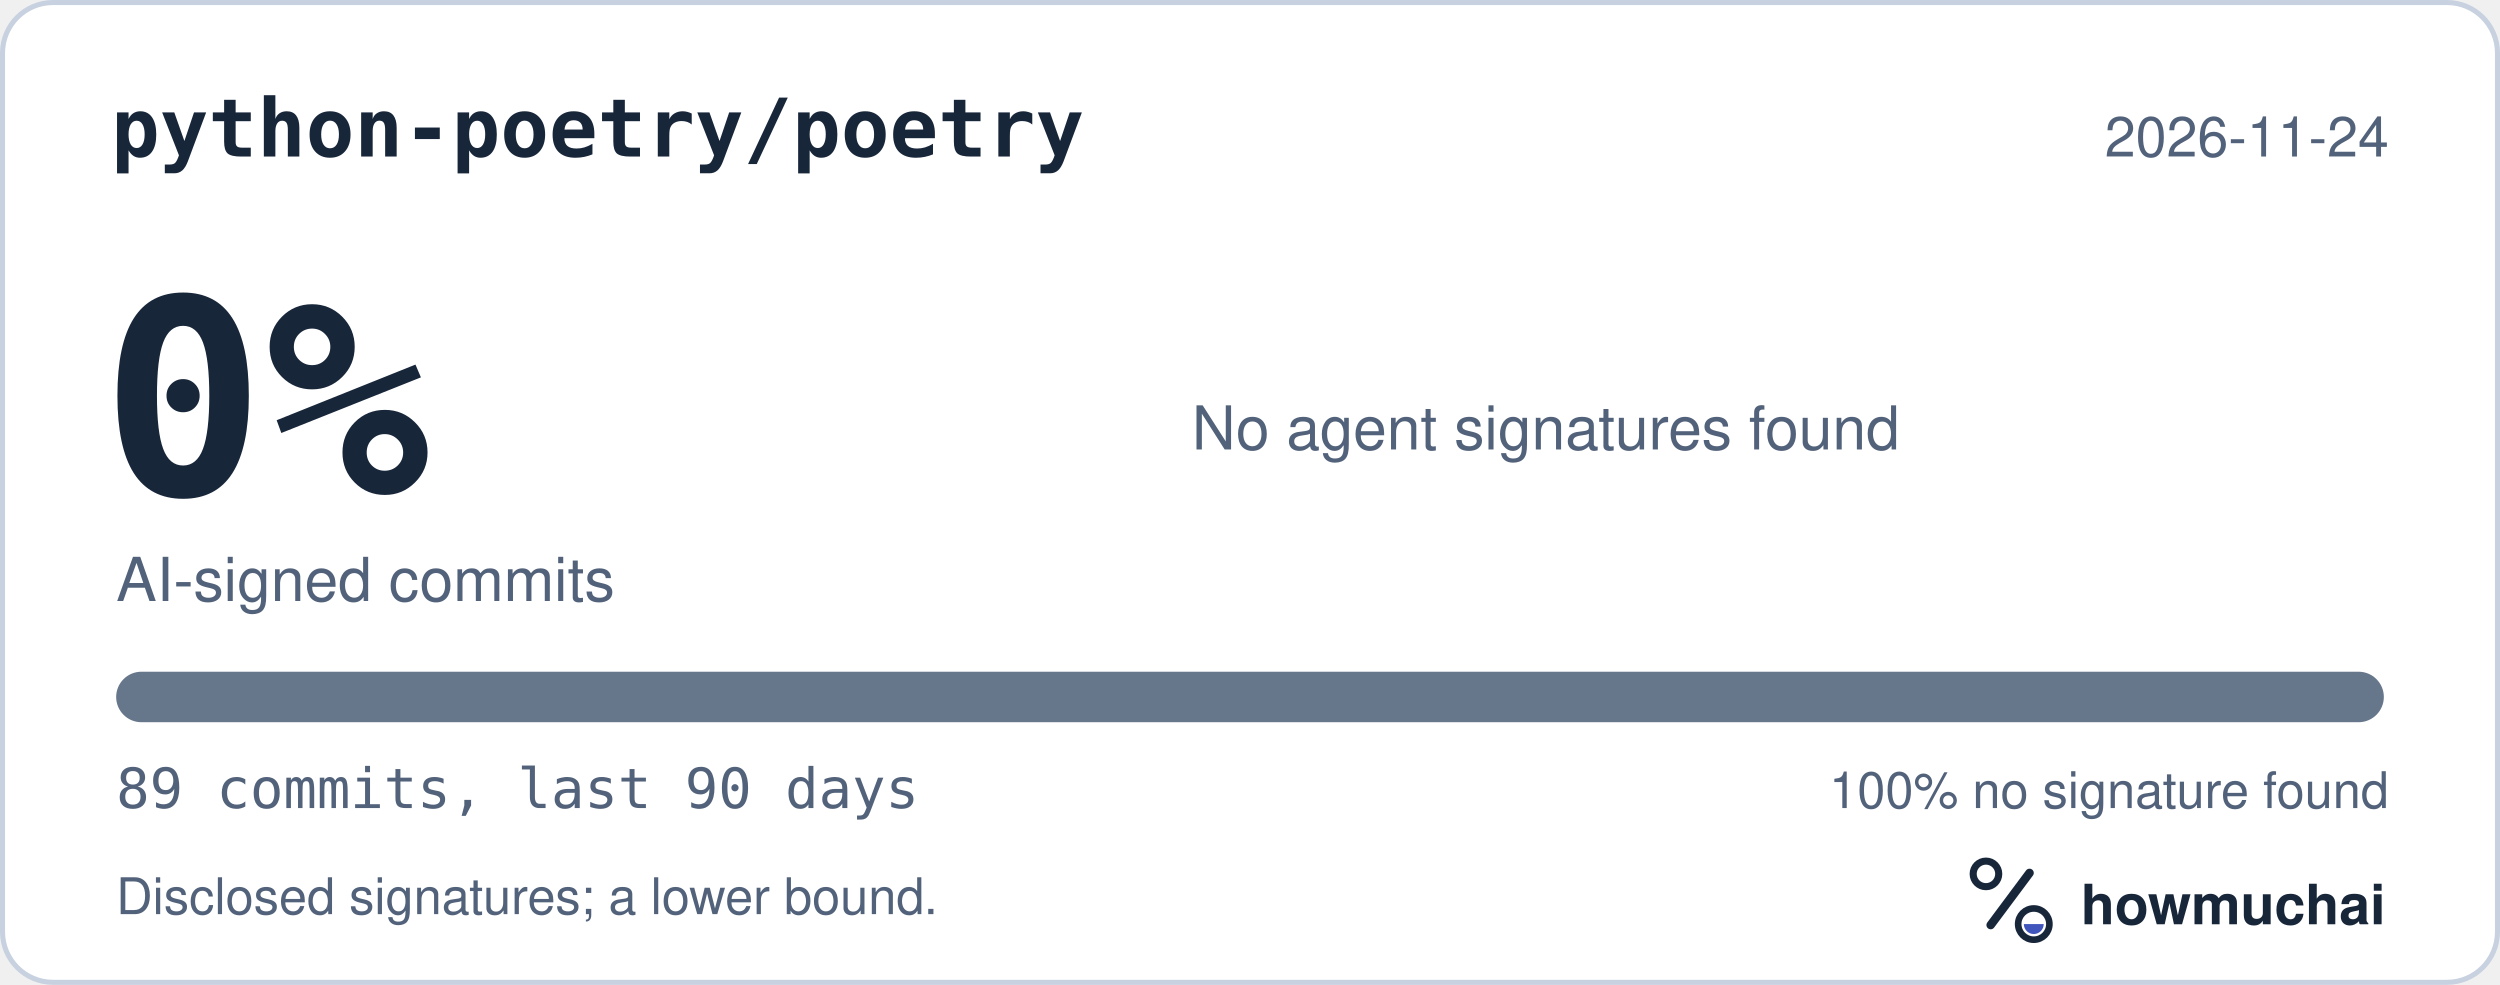
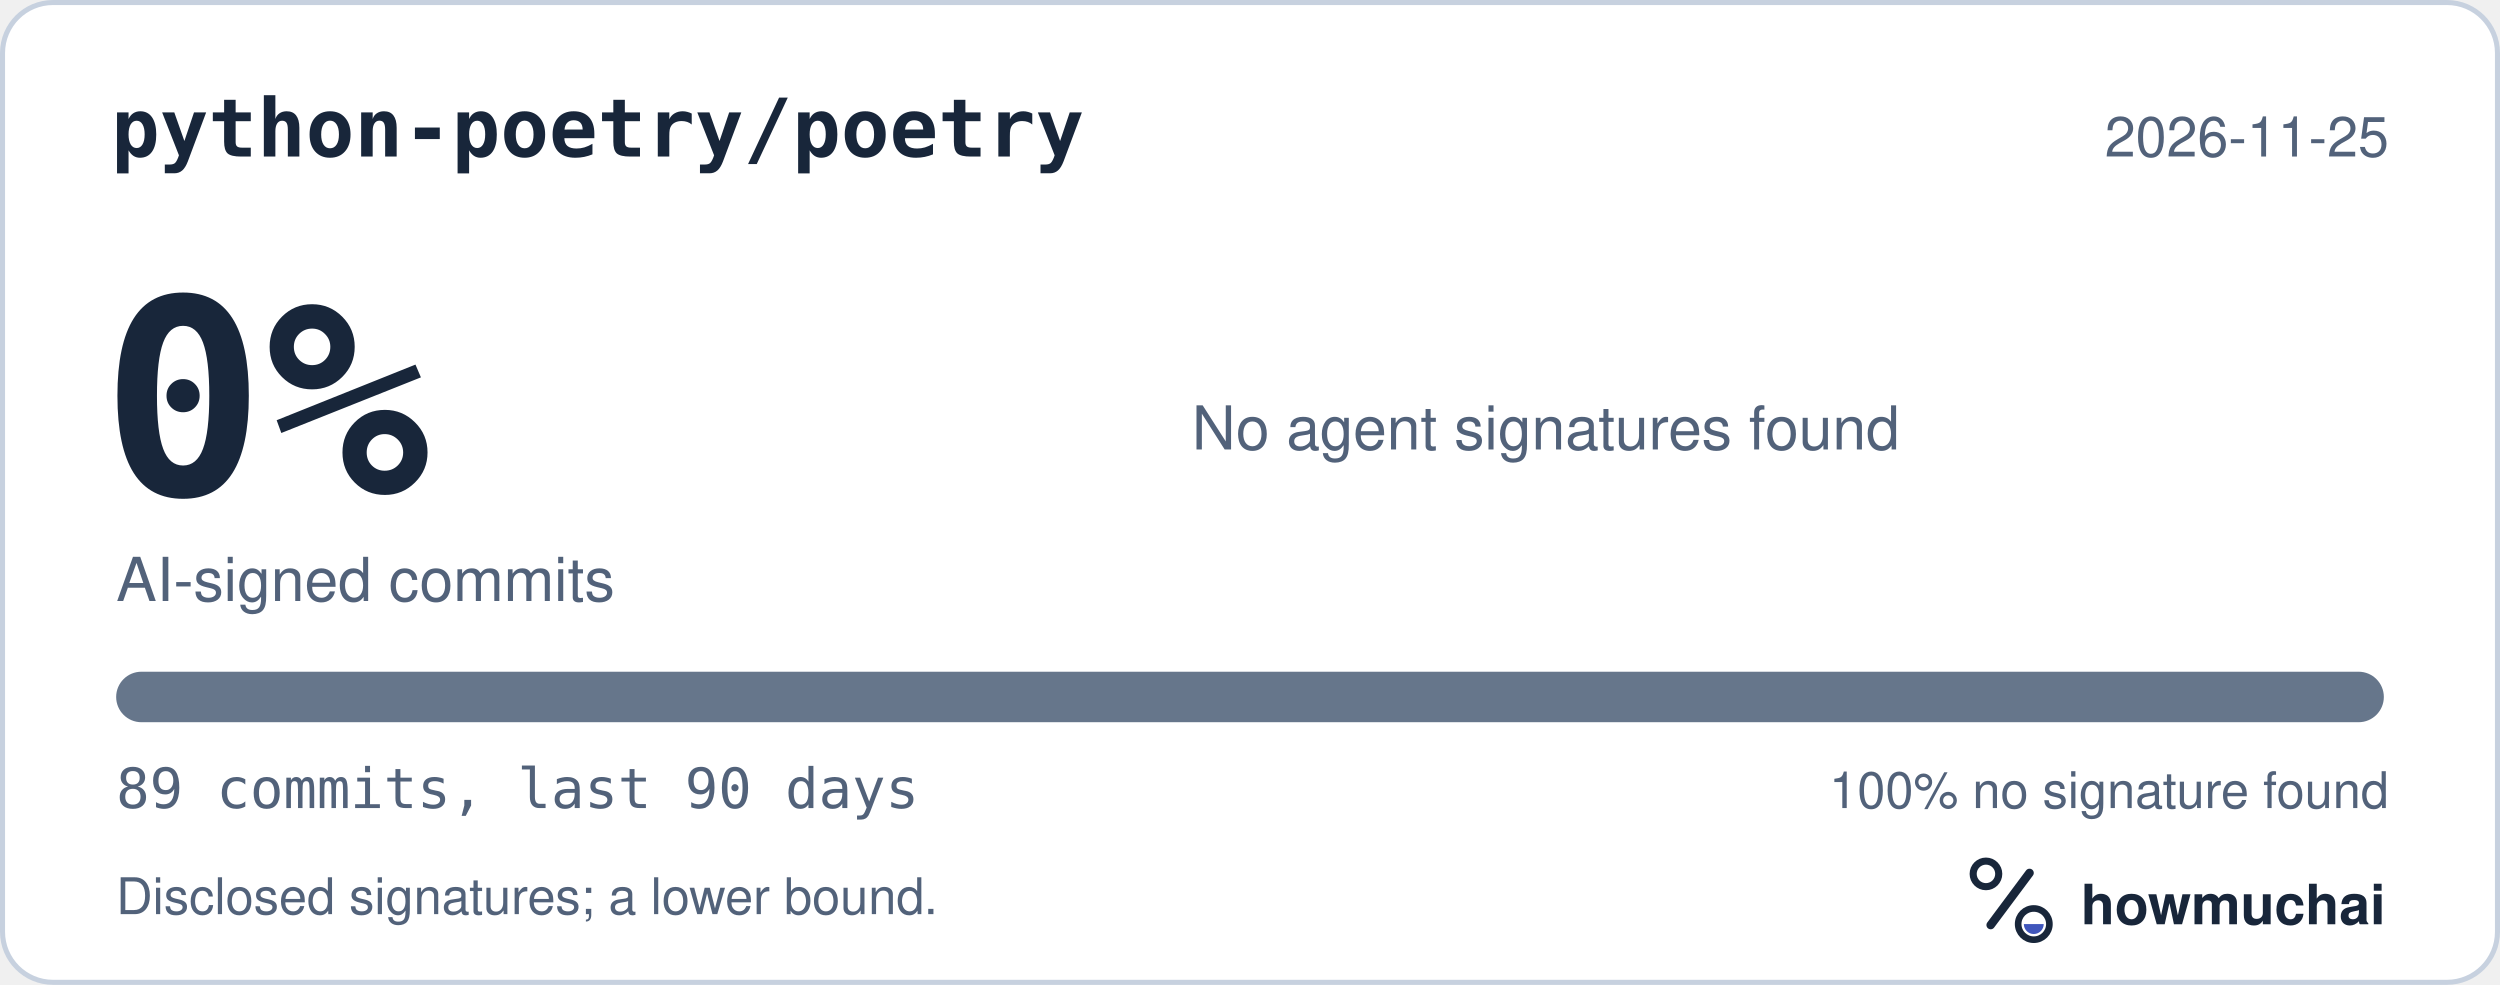
<svg xmlns="http://www.w3.org/2000/svg" width="495" height="195" viewBox="0 0 495 195" role="img" aria-labelledby="hm-t hm-d">
  <rect x="0.5" y="0.5" width="494" height="194" rx="10" fill="#FFFFFF" stroke="#C7D1DF" />
  <text x="22" y="31" fill="#18263A" font-family="ui-monospace, SF Mono, Menlo, Consolas, IBM Plex Mono, monospace" font-size="16" font-weight="600">python-poetry/poetry</text>
-   <text x="473" y="31" fill="#52627A" font-family="-apple-system, BlinkMacSystemFont, Segoe UI, Helvetica, Arial, Fira Sans, sans-serif" font-size="11" text-anchor="end">2026-11-24</text>
+   <text x="473" y="31" fill="#52627A" font-family="-apple-system, BlinkMacSystemFont, Segoe UI, Helvetica, Arial, Fira Sans, sans-serif" font-size="11" text-anchor="end">2026-11-25</text>
  <text x="20" y="98" fill="#18263A" font-family="ui-monospace, SF Mono, Menlo, Consolas, IBM Plex Mono, monospace" font-size="54" font-weight="700">0%</text>
  <text x="23" y="119" fill="#52627A" font-family="-apple-system, BlinkMacSystemFont, Segoe UI, Helvetica, Arial, Fira Sans, sans-serif" font-size="12">AI-signed commits</text>
  <text x="236" y="89" fill="#52627A" font-family="-apple-system, BlinkMacSystemFont, Segoe UI, Helvetica, Arial, Fira Sans, sans-serif" font-size="12">No agent signatures found</text>
  <defs>
    <clipPath id="hm-bar">
      <rect x="23" y="133" width="449" height="10" rx="5" />
    </clipPath>
  </defs>
  <rect x="23" y="133" width="449" height="10" rx="5" fill="#66768B" />
  <g clip-path="url(#hm-bar)" />
  <text x="23" y="160" fill="#52627A" font-family="ui-monospace, SF Mono, Menlo, Consolas, IBM Plex Mono, monospace" font-size="11">89 commits, last 90 days</text>
  <text x="473" y="160" fill="#52627A" font-family="-apple-system, BlinkMacSystemFont, Segoe UI, Helvetica, Arial, Fira Sans, sans-serif" font-size="10" text-anchor="end">100% no signature found</text>
  <text x="23" y="181" fill="#52627A" font-family="-apple-system, BlinkMacSystemFont, Segoe UI, Helvetica, Arial, Fira Sans, sans-serif" font-size="10">Disclosed signatures; a lower bound.</text>
  <g transform="translate(386 166) scale(0.046875)">
    <circle cx="154" cy="150" r="54" fill="none" stroke="#18263A" stroke-width="30" />
    <path d="M174 366 338 146" fill="none" stroke="#18263A" stroke-width="36" stroke-linecap="round" />
    <circle cx="356" cy="362" r="66" fill="none" stroke="#18263A" stroke-width="28" />
    <path d="M314 362a42 42 0 0 0 84 0Z" fill="#4056BC" />
  </g>
  <text x="412" y="183" fill="#18263A" font-family="-apple-system, BlinkMacSystemFont, Segoe UI, Helvetica, Arial, Fira Sans, sans-serif" font-size="11" font-weight="650">howmuchai</text>
</svg>
